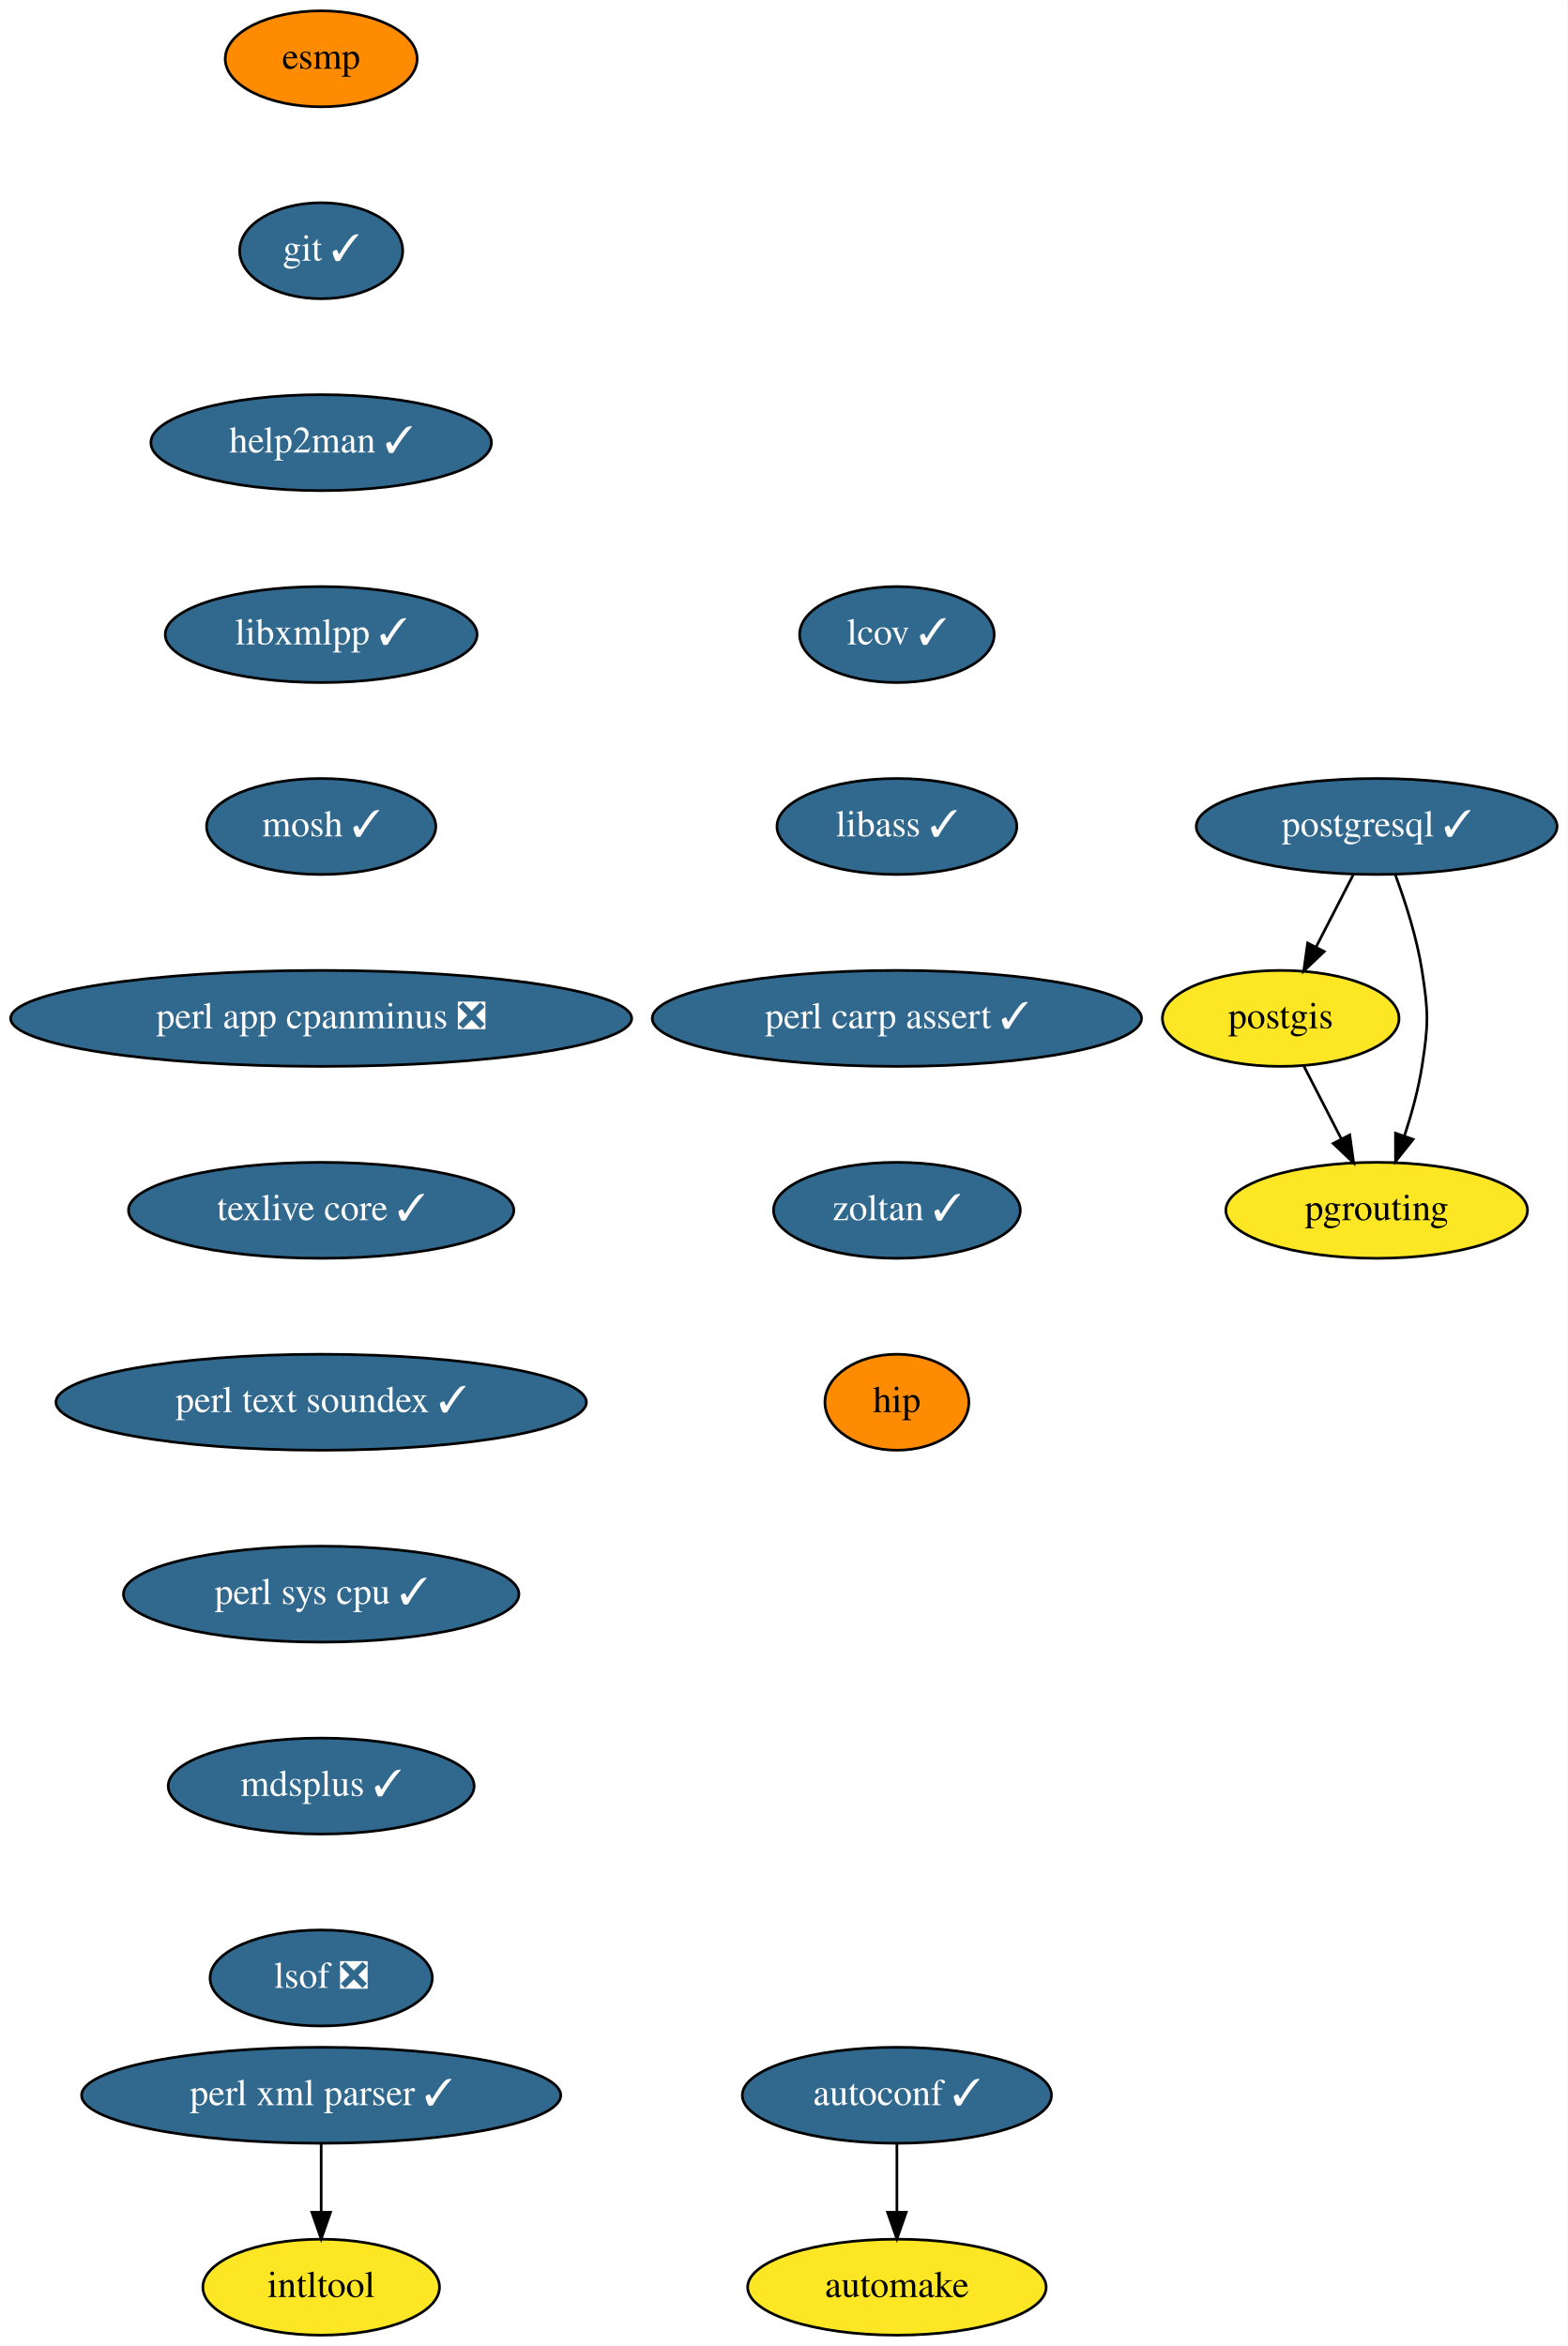
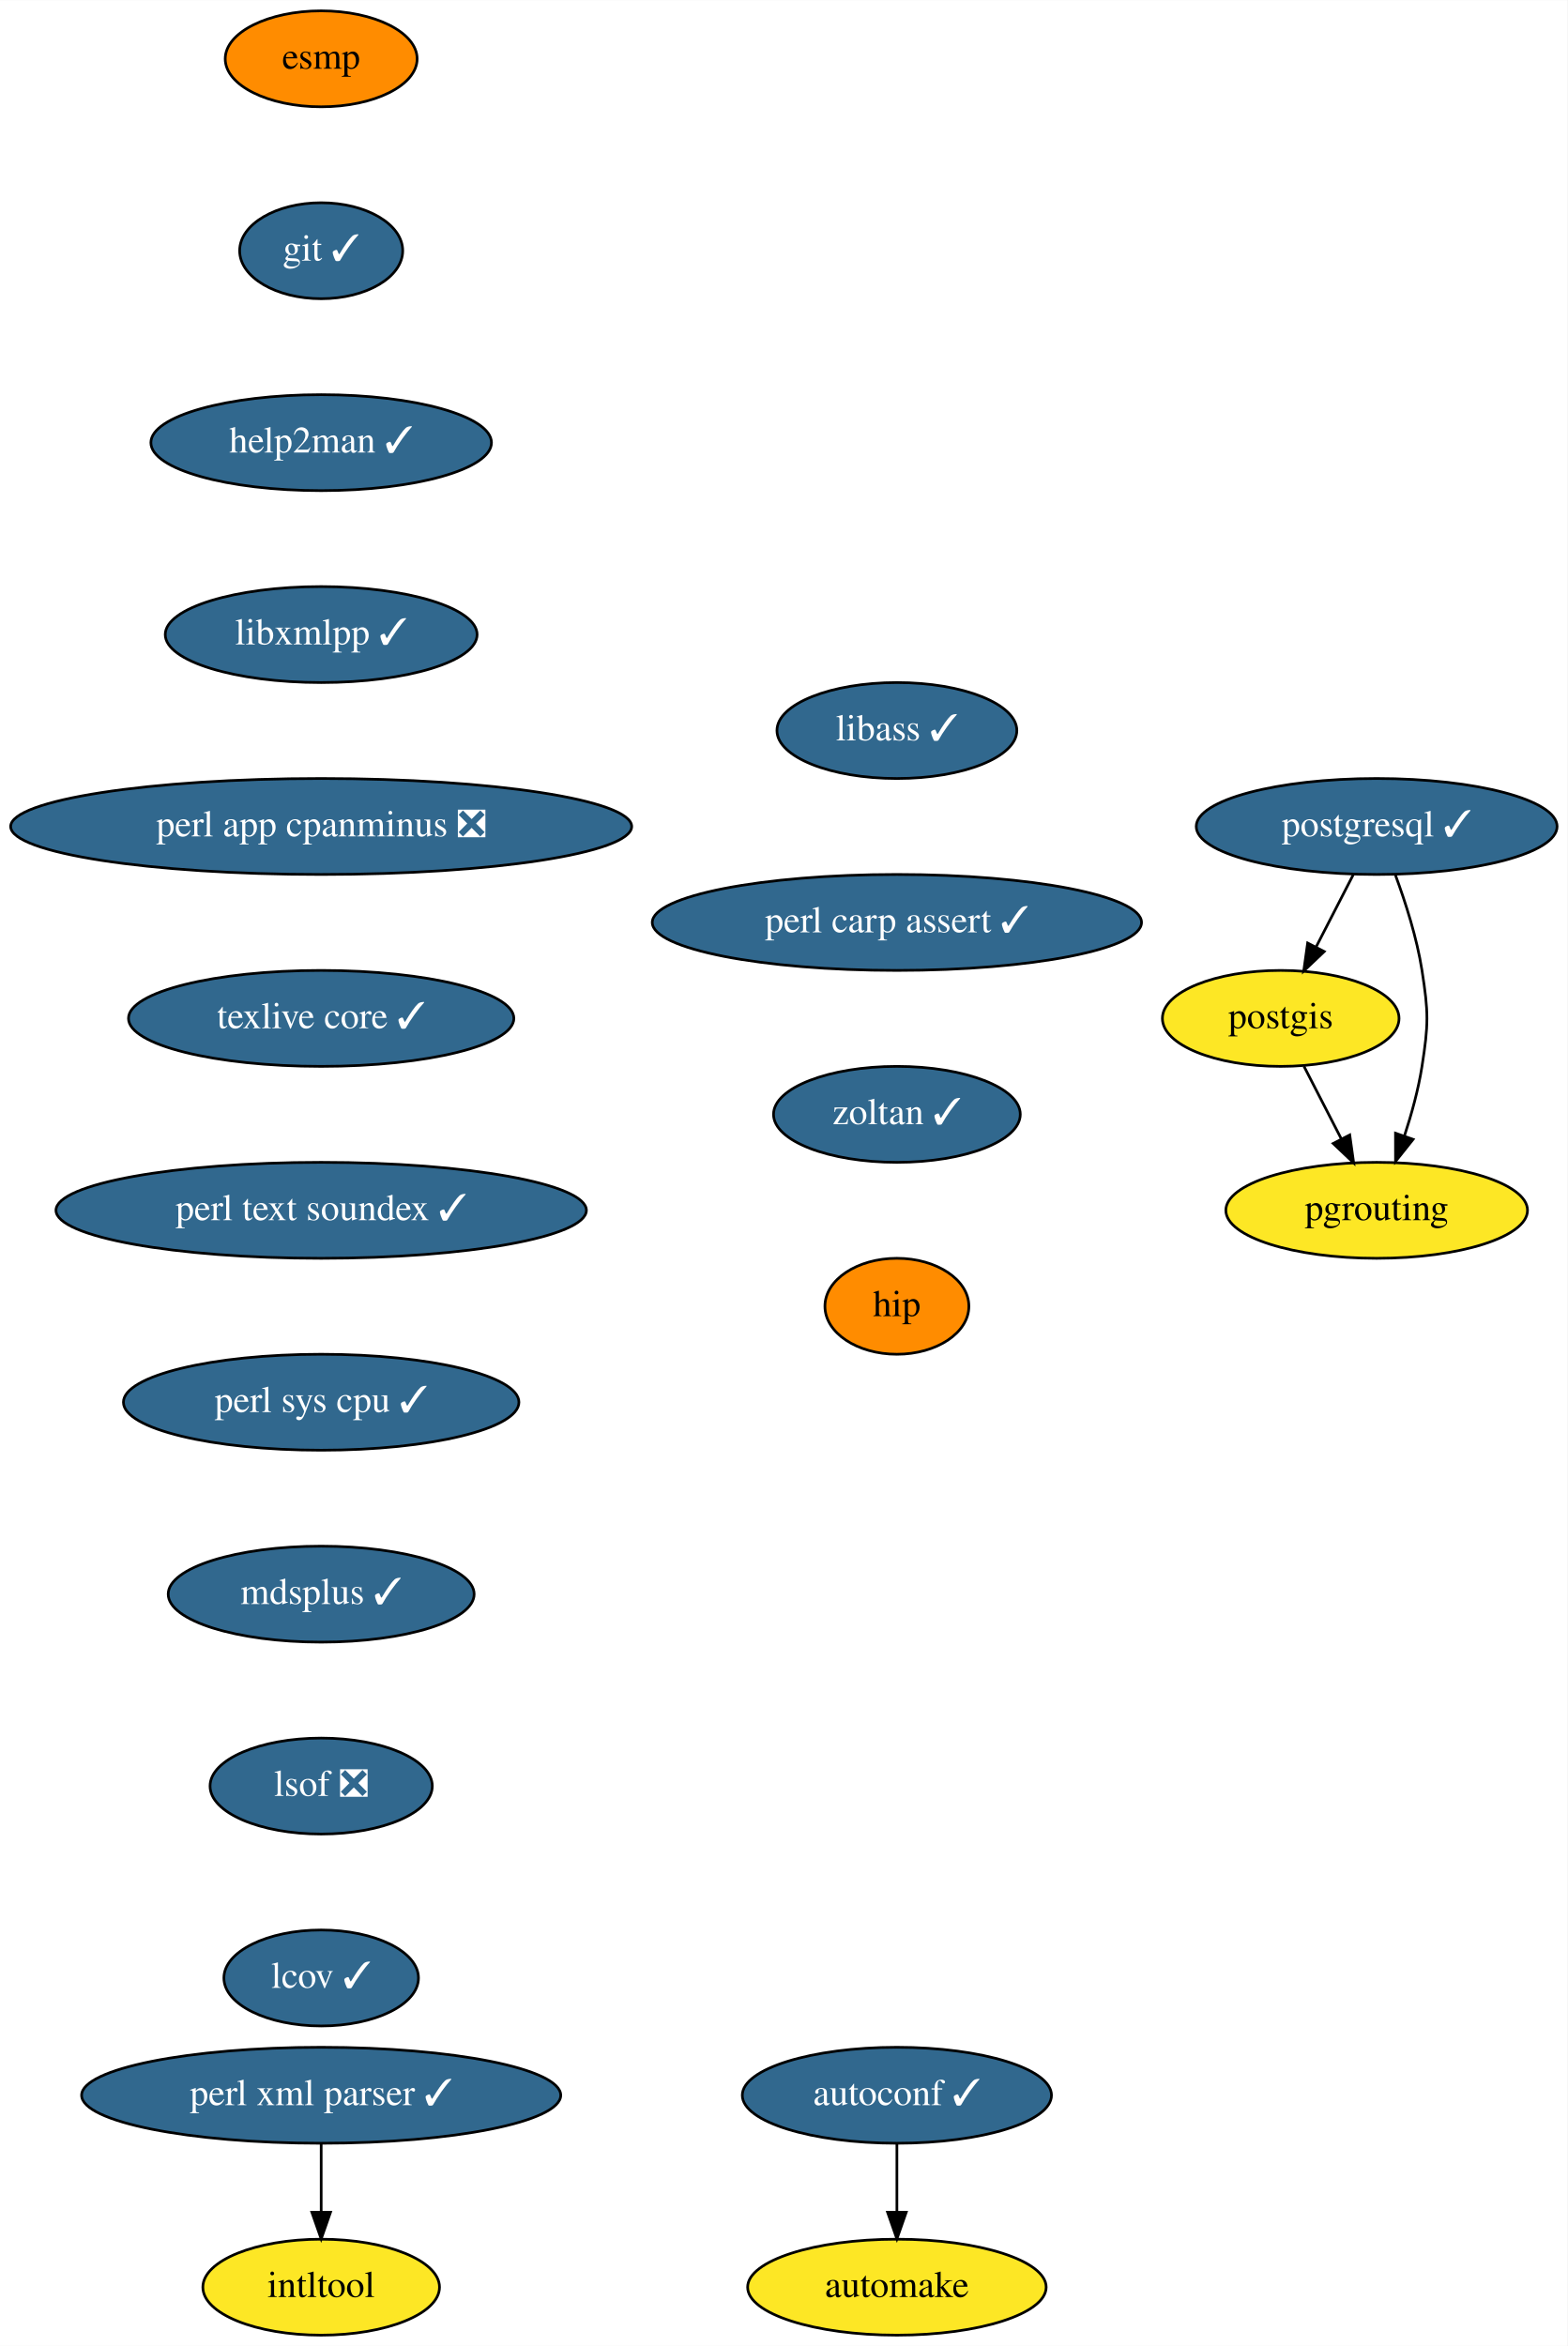
<svg xmlns="http://www.w3.org/2000/svg" xmlns:xlink="http://www.w3.org/1999/xlink" width="588pt" height="880pt" viewBox="0.00 0.00 588.09 880.00">
  <g id="graph0" class="graph" transform="scale(1 1) rotate(0) translate(4 876)">
    <polygon fill="white" stroke="transparent" points="-4,4 -4,-876 584.09,-876 584.09,4 -4,4" />
    <g id="node1" class="node">
      <g id="a_node1">
        <a xlink:href="https://github.com/conda-forge/autoconf-feedstock/pull/35" xlink:title="autoconf ✓">
          <ellipse fill="#31688e" stroke="black" cx="332.5" cy="-90" rx="58" ry="18" />
          <text text-anchor="middle" x="332.5" y="-86.3" font-family="Times,serif" font-size="14.00" fill="white">autoconf ✓</text>
        </a>
      </g>
    </g>
    <g id="node2" class="node">
      <g id="a_node2">
        <a xlink:href="https://github.com/conda-forge/automake-feedstock" xlink:title="automake">
          <ellipse fill="#fde725" stroke="black" cx="332.5" cy="-18" rx="56" ry="18" />
          <text text-anchor="middle" x="332.5" y="-14.3" font-family="Times,serif" font-size="14.00">automake</text>
        </a>
      </g>
    </g>
    <g id="edge1" class="edge">
      <path fill="none" stroke="black" d="M332.5,-71.7C332.5,-63.98 332.5,-54.71 332.5,-46.11" />
      <polygon fill="black" stroke="black" points="336,-46.1 332.5,-36.1 329,-46.1 336,-46.1" />
    </g>
    <g id="node3" class="node">
      <g id="a_node3">
        <a xlink:href="https://github.com/conda-forge/esmp-feedstock" xlink:title="esmp">
          <ellipse fill="#ff8c00" stroke="black" cx="116.5" cy="-854" rx="36" ry="18" />
          <text text-anchor="middle" x="116.5" y="-850.3" font-family="Times,serif" font-size="14.00">esmp</text>
        </a>
      </g>
    </g>
    <g id="node4" class="node">
      <g id="a_node4">
        <a xlink:href="https://github.com/conda-forge/git-feedstock/pull/101" xlink:title="git ✓">
          <ellipse fill="#31688e" stroke="black" cx="116.5" cy="-782" rx="30.59" ry="18" />
          <text text-anchor="middle" x="116.5" y="-778.3" font-family="Times,serif" font-size="14.00" fill="white">git ✓</text>
        </a>
      </g>
    </g>
    <g id="node5" class="node">
      <g id="a_node5">
        <a xlink:href="https://github.com/conda-forge/help2man-feedstock/pull/21" xlink:title="help2man ✓">
          <ellipse fill="#31688e" stroke="black" cx="116.5" cy="-710" rx="63.89" ry="18" />
          <text text-anchor="middle" x="116.5" y="-706.3" font-family="Times,serif" font-size="14.00" fill="white">help2man ✓</text>
        </a>
      </g>
    </g>
    <g id="node6" class="node">
      <g id="a_node6">
        <a xlink:href="https://github.com/conda-forge/libxmlpp-feedstock/pull/10" xlink:title="libxmlpp ✓">
          <ellipse fill="#31688e" stroke="black" cx="116.5" cy="-638" rx="58.5" ry="18" />
          <text text-anchor="middle" x="116.5" y="-634.3" font-family="Times,serif" font-size="14.00" fill="white">libxmlpp ✓</text>
        </a>
      </g>
    </g>
    <g id="node8" class="node">
      <g id="a_node8">
-         <a xlink:href="https://github.com/conda-forge/mosh-feedstock/pull/24" xlink:title="mosh ✓">
-           <ellipse fill="#31688e" stroke="black" cx="116.5" cy="-566" rx="43" ry="18" />
-           <text text-anchor="middle" x="116.5" y="-562.3" font-family="Times,serif" font-size="14.00" fill="white">mosh ✓</text>
+         <a xlink:href="https://github.com/conda-forge/perl-app-cpanminus-feedstock/pull/5" xlink:title="perl app cpanminus ❎">
+           <ellipse fill="#31688e" stroke="black" cx="116.5" cy="-566" rx="116.5" ry="18" />
+           <text text-anchor="middle" x="116.5" y="-562.3" font-family="Times,serif" font-size="14.00" fill="white">perl app cpanminus ❎</text>
        </a>
      </g>
    </g>
    <g id="node7" class="node">
      <g id="a_node7">
        <a xlink:href="https://github.com/conda-forge/intltool-feedstock" xlink:title="intltool">
          <ellipse fill="#fde725" stroke="black" cx="116.5" cy="-18" rx="44.39" ry="18" />
          <text text-anchor="middle" x="116.5" y="-14.3" font-family="Times,serif" font-size="14.00">intltool</text>
        </a>
      </g>
    </g>
    <g id="node9" class="node">
      <g id="a_node9">
-         <a xlink:href="https://github.com/conda-forge/perl-app-cpanminus-feedstock/pull/5" xlink:title="perl app cpanminus ❎">
-           <ellipse fill="#31688e" stroke="black" cx="116.5" cy="-494" rx="116.5" ry="18" />
-           <text text-anchor="middle" x="116.5" y="-490.3" font-family="Times,serif" font-size="14.00" fill="white">perl app cpanminus ❎</text>
+         <a xlink:href="https://github.com/conda-forge/texlive-core-feedstock/pull/48" xlink:title="texlive core ✓">
+           <ellipse fill="#31688e" stroke="black" cx="116.5" cy="-494" rx="72.29" ry="18" />
+           <text text-anchor="middle" x="116.5" y="-490.3" font-family="Times,serif" font-size="14.00" fill="white">texlive core ✓</text>
+         </a>
+       </g>
+     </g>
+     <g id="node14" class="node">
+       <g id="a_node14">
+         <a xlink:href="https://github.com/conda-forge/perl-text-soundex-feedstock/pull/4" xlink:title="perl text soundex ✓">
+           <ellipse fill="#31688e" stroke="black" cx="116.5" cy="-422" rx="99.5" ry="18" />
+           <text text-anchor="middle" x="116.5" y="-418.3" font-family="Times,serif" font-size="14.00" fill="white">perl text soundex ✓</text>
        </a>
      </g>
    </g>
    <g id="node10" class="node">
      <g id="a_node10">
-         <a xlink:href="https://github.com/conda-forge/texlive-core-feedstock/pull/48" xlink:title="texlive core ✓">
-           <ellipse fill="#31688e" stroke="black" cx="116.5" cy="-422" rx="72.29" ry="18" />
-           <text text-anchor="middle" x="116.5" y="-418.3" font-family="Times,serif" font-size="14.00" fill="white">texlive core ✓</text>
-         </a>
-       </g>
-     </g>
-     <g id="node15" class="node">
-       <g id="a_node15">
-         <a xlink:href="https://github.com/conda-forge/perl-text-soundex-feedstock/pull/4" xlink:title="perl text soundex ✓">
-           <ellipse fill="#31688e" stroke="black" cx="116.5" cy="-350" rx="99.5" ry="18" />
-           <text text-anchor="middle" x="116.5" y="-346.3" font-family="Times,serif" font-size="14.00" fill="white">perl text soundex ✓</text>
-         </a>
-       </g>
-     </g>
-     <g id="node11" class="node">
-       <g id="a_node11">
        <a xlink:href="https://github.com/conda-forge/perl-xml-parser-feedstock/pull/9" xlink:title="perl xml parser ✓">
          <ellipse fill="#31688e" stroke="black" cx="116.5" cy="-90" rx="89.88" ry="18" />
          <text text-anchor="middle" x="116.5" y="-86.3" font-family="Times,serif" font-size="14.00" fill="white">perl xml parser ✓</text>
        </a>
      </g>
    </g>
-     <g id="edge8" class="edge">
+     <g id="edge7" class="edge">
      <path fill="none" stroke="black" d="M116.5,-71.7C116.5,-63.98 116.5,-54.71 116.5,-46.11" />
      <polygon fill="black" stroke="black" points="120,-46.1 116.5,-36.1 113,-46.1 120,-46.1" />
    </g>
-     <g id="node12" class="node">
-       <g id="a_node12">
+     <g id="node11" class="node">
+       <g id="a_node11">
        <a xlink:href="https://github.com/conda-forge/postgis-feedstock" xlink:title="postgis">
          <ellipse fill="#fde725" stroke="black" cx="476.5" cy="-494" rx="44.39" ry="18" />
          <text text-anchor="middle" x="476.5" y="-490.3" font-family="Times,serif" font-size="14.00">postgis</text>
        </a>
      </g>
    </g>
-     <g id="node13" class="node">
-       <g id="a_node13">
+     <g id="node12" class="node">
+       <g id="a_node12">
        <a xlink:href="https://github.com/conda-forge/pgrouting-feedstock" xlink:title="pgrouting">
          <ellipse fill="#fde725" stroke="black" cx="512.5" cy="-422" rx="56.59" ry="18" />
          <text text-anchor="middle" x="512.5" y="-418.3" font-family="Times,serif" font-size="14.00">pgrouting</text>
        </a>
      </g>
    </g>
-     <g id="edge9" class="edge">
+     <g id="edge8" class="edge">
      <path fill="none" stroke="black" d="M485.21,-476.05C489.42,-467.89 494.55,-457.91 499.22,-448.82" />
      <polygon fill="black" stroke="black" points="502.4,-450.28 503.87,-439.79 496.18,-447.08 502.4,-450.28" />
    </g>
-     <g id="node14" class="node">
-       <g id="a_node14">
+     <g id="node13" class="node">
+       <g id="a_node13">
        <a xlink:href="https://github.com/conda-forge/postgresql-feedstock/pull/97" xlink:title="postgresql ✓">
          <ellipse fill="#31688e" stroke="black" cx="512.5" cy="-566" rx="67.69" ry="18" />
          <text text-anchor="middle" x="512.5" y="-562.3" font-family="Times,serif" font-size="14.00" fill="white">postgresql ✓</text>
        </a>
      </g>
    </g>
-     <g id="edge10" class="edge">
+     <g id="edge9" class="edge">
      <path fill="none" stroke="black" d="M503.79,-548.05C499.58,-539.89 494.45,-529.91 489.78,-520.82" />
      <polygon fill="black" stroke="black" points="492.82,-519.08 485.13,-511.79 486.6,-522.28 492.82,-519.08" />
    </g>
-     <g id="edge11" class="edge">
+     <g id="edge10" class="edge">
      <path fill="none" stroke="black" d="M519.57,-547.67C523.34,-537.47 527.59,-524.22 529.5,-512 531.97,-496.19 531.97,-491.81 529.5,-476 528.14,-467.31 525.6,-458.1 522.89,-449.84" />
      <polygon fill="black" stroke="black" points="526.17,-448.62 519.57,-440.33 519.56,-450.93 526.17,-448.62" />
    </g>
+     <g id="node15" class="node">
+       <g id="a_node15">
+         <a xlink:href="https://github.com/conda-forge/perl-sys-cpu-feedstock/pull/4" xlink:title="perl sys cpu ✓">
+           <ellipse fill="#31688e" stroke="black" cx="116.5" cy="-350" rx="74.19" ry="18" />
+           <text text-anchor="middle" x="116.5" y="-346.3" font-family="Times,serif" font-size="14.00" fill="white">perl sys cpu ✓</text>
+         </a>
+       </g>
+     </g>
    <g id="node16" class="node">
      <g id="a_node16">
-         <a xlink:href="https://github.com/conda-forge/perl-sys-cpu-feedstock/pull/4" xlink:title="perl sys cpu ✓">
-           <ellipse fill="#31688e" stroke="black" cx="116.5" cy="-278" rx="74.19" ry="18" />
-           <text text-anchor="middle" x="116.5" y="-274.3" font-family="Times,serif" font-size="14.00" fill="white">perl sys cpu ✓</text>
+         <a xlink:href="https://github.com/conda-forge/mdsplus-feedstock/pull/22" xlink:title="mdsplus ✓">
+           <ellipse fill="#31688e" stroke="black" cx="116.5" cy="-278" rx="57.39" ry="18" />
+           <text text-anchor="middle" x="116.5" y="-274.3" font-family="Times,serif" font-size="14.00" fill="white">mdsplus ✓</text>
        </a>
      </g>
    </g>
    <g id="node17" class="node">
      <g id="a_node17">
-         <a xlink:href="https://github.com/conda-forge/mdsplus-feedstock/pull/22" xlink:title="mdsplus ✓">
-           <ellipse fill="#31688e" stroke="black" cx="116.5" cy="-206" rx="57.39" ry="18" />
-           <text text-anchor="middle" x="116.5" y="-202.3" font-family="Times,serif" font-size="14.00" fill="white">mdsplus ✓</text>
+         <a xlink:href="https://github.com/conda-forge/lsof-feedstock/pull/1" xlink:title="lsof ❎">
+           <ellipse fill="#31688e" stroke="black" cx="116.5" cy="-206" rx="41.69" ry="18" />
+           <text text-anchor="middle" x="116.5" y="-202.3" font-family="Times,serif" font-size="14.00" fill="white">lsof ❎</text>
        </a>
      </g>
    </g>
    <g id="node18" class="node">
      <g id="a_node18">
-         <a xlink:href="https://github.com/conda-forge/lsof-feedstock/pull/1" xlink:title="lsof ❎">
-           <ellipse fill="#31688e" stroke="black" cx="116.5" cy="-134" rx="41.69" ry="18" />
-           <text text-anchor="middle" x="116.5" y="-130.3" font-family="Times,serif" font-size="14.00" fill="white">lsof ❎</text>
+         <a xlink:href="https://github.com/conda-forge/lcov-feedstock/pull/7" xlink:title="lcov ✓">
+           <ellipse fill="#31688e" stroke="black" cx="116.5" cy="-134" rx="36.5" ry="18" />
+           <text text-anchor="middle" x="116.5" y="-130.3" font-family="Times,serif" font-size="14.00" fill="white">lcov ✓</text>
        </a>
      </g>
    </g>
    <g id="node19" class="node">
      <g id="a_node19">
-         <a xlink:href="https://github.com/conda-forge/lcov-feedstock/pull/7" xlink:title="lcov ✓">
-           <ellipse fill="#31688e" stroke="black" cx="332.5" cy="-638" rx="36.5" ry="18" />
-           <text text-anchor="middle" x="332.5" y="-634.3" font-family="Times,serif" font-size="14.00" fill="white">lcov ✓</text>
+         <a xlink:href="https://github.com/conda-forge/libass-feedstock/pull/4" xlink:title="libass ✓">
+           <ellipse fill="#31688e" stroke="black" cx="332.5" cy="-602" rx="45" ry="18" />
+           <text text-anchor="middle" x="332.5" y="-598.3" font-family="Times,serif" font-size="14.00" fill="white">libass ✓</text>
        </a>
      </g>
    </g>
    <g id="node20" class="node">
      <g id="a_node20">
-         <a xlink:href="https://github.com/conda-forge/libass-feedstock/pull/4" xlink:title="libass ✓">
-           <ellipse fill="#31688e" stroke="black" cx="332.5" cy="-566" rx="45" ry="18" />
-           <text text-anchor="middle" x="332.5" y="-562.3" font-family="Times,serif" font-size="14.00" fill="white">libass ✓</text>
+         <a xlink:href="https://github.com/conda-forge/perl-carp-assert-feedstock/pull/1" xlink:title="perl carp assert ✓">
+           <ellipse fill="#31688e" stroke="black" cx="332.5" cy="-530" rx="91.78" ry="18" />
+           <text text-anchor="middle" x="332.5" y="-526.3" font-family="Times,serif" font-size="14.00" fill="white">perl carp assert ✓</text>
        </a>
      </g>
    </g>
    <g id="node21" class="node">
      <g id="a_node21">
-         <a xlink:href="https://github.com/conda-forge/perl-carp-assert-feedstock/pull/1" xlink:title="perl carp assert ✓">
-           <ellipse fill="#31688e" stroke="black" cx="332.5" cy="-494" rx="91.78" ry="18" />
-           <text text-anchor="middle" x="332.5" y="-490.3" font-family="Times,serif" font-size="14.00" fill="white">perl carp assert ✓</text>
+         <a xlink:href="https://github.com/conda-forge/zoltan-feedstock/pull/11" xlink:title="zoltan ✓">
+           <ellipse fill="#31688e" stroke="black" cx="332.5" cy="-458" rx="46.29" ry="18" />
+           <text text-anchor="middle" x="332.5" y="-454.3" font-family="Times,serif" font-size="14.00" fill="white">zoltan ✓</text>
        </a>
      </g>
    </g>
    <g id="node22" class="node">
      <g id="a_node22">
-         <a xlink:href="https://github.com/conda-forge/zoltan-feedstock/pull/11" xlink:title="zoltan ✓">
-           <ellipse fill="#31688e" stroke="black" cx="332.5" cy="-422" rx="46.29" ry="18" />
-           <text text-anchor="middle" x="332.5" y="-418.3" font-family="Times,serif" font-size="14.00" fill="white">zoltan ✓</text>
-         </a>
-       </g>
-     </g>
-     <g id="node23" class="node">
-       <g id="a_node23">
        <a xlink:href="https://github.com/conda-forge/hip-feedstock" xlink:title="hip">
-           <ellipse fill="#ff8c00" stroke="black" cx="332.5" cy="-350" rx="27" ry="18" />
-           <text text-anchor="middle" x="332.5" y="-346.3" font-family="Times,serif" font-size="14.00">hip</text>
+           <ellipse fill="#ff8c00" stroke="black" cx="332.5" cy="-386" rx="27" ry="18" />
+           <text text-anchor="middle" x="332.5" y="-382.3" font-family="Times,serif" font-size="14.00">hip</text>
        </a>
      </g>
    </g>
  </g>
</svg>
